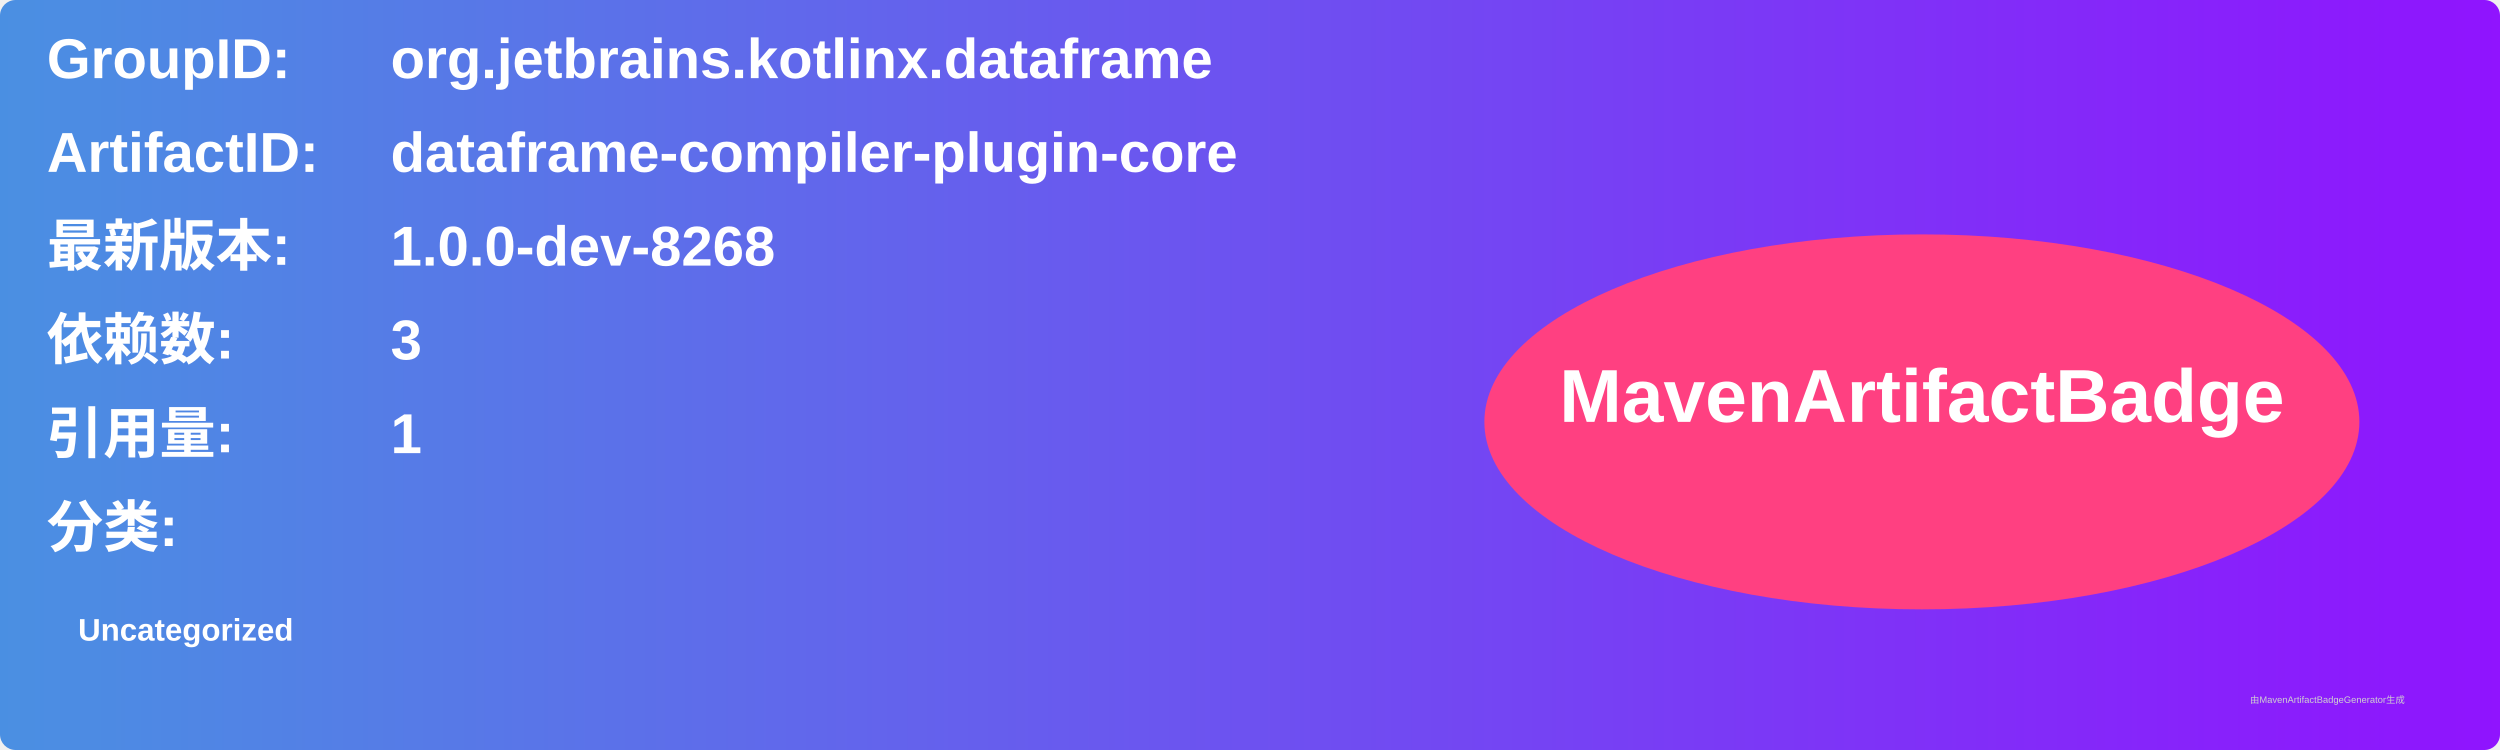
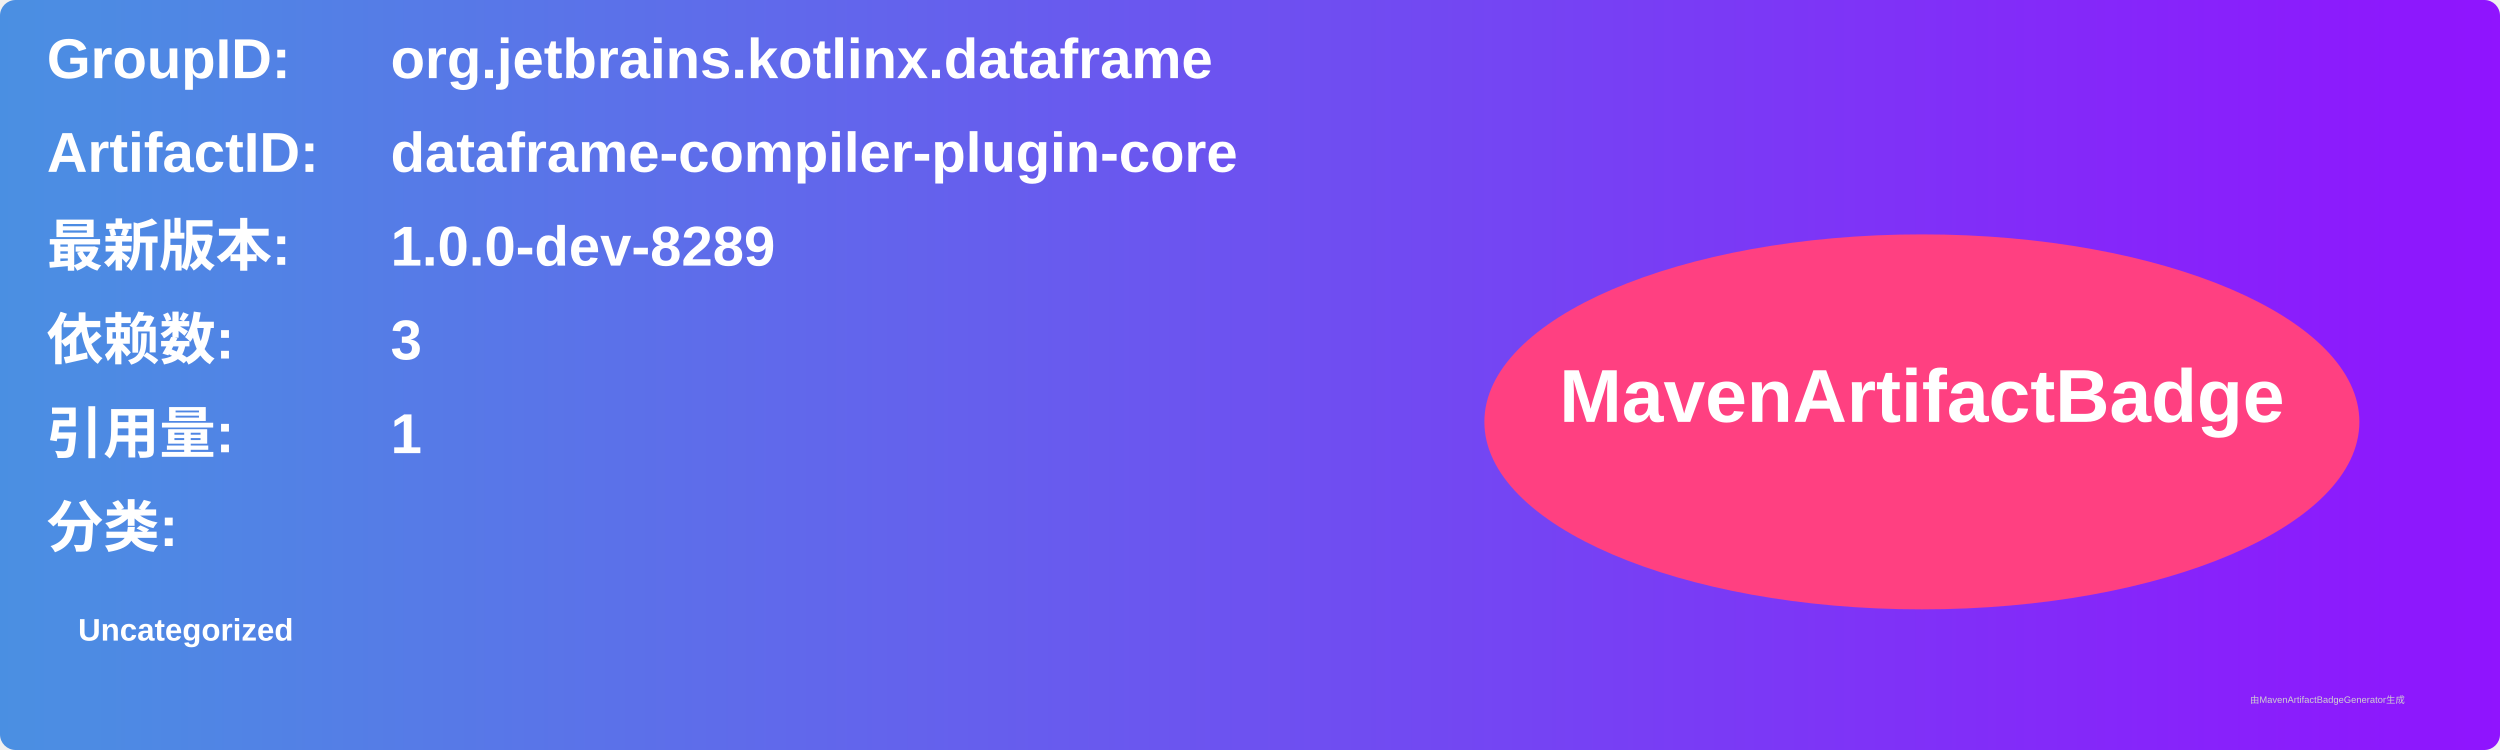
<svg xmlns="http://www.w3.org/2000/svg" width="800" height="240" viewBox="0 0 800 240">
  <linearGradient id="grad" x1="0%" y1="0%" x2="100%" y2="0%">
    <stop offset="0%" stop-color="#4a90e2" />
    <stop offset="100%" stop-color="#9013fe" />
  </linearGradient>
  <rect width="100%" height="100%" rx="5" ry="5" fill="url(#grad)" />
  <g transform="translate(15, 15)">
    <text x="0" y="10" font-family="Arial" font-size="18" fill="white" font-weight="bold" width="260">GroupID:</text>
    <text x="110" y="10" font-family="Arial" font-size="18" fill="white" font-weight="bold" width="460">org.jetbrains.kotlinx.dataframe</text>
    <text x="0" y="40" font-family="Arial" font-size="18" fill="white" font-weight="bold" width="260">ArtifactID:</text>
    <text x="110" y="40" font-family="Arial" font-size="18" fill="white" font-weight="bold" width="460">dataframe-compiler-plugin-core</text>
    <text x="0" y="70" font-family="Arial" font-size="18" fill="white" font-weight="bold">最新版本:</text>
    <text x="110" y="70" font-family="Arial" font-size="18" fill="white" font-weight="bold">
-       <tspan font-weight="bold">1.0.0-dev-8268</tspan>
+       <tspan font-weight="bold">1.0.0-dev-8289</tspan>
    </text>
    <text x="0" y="100" font-family="Arial" font-size="18" fill="white" font-weight="bold">依赖数: </text>
    <text x="110" y="100" font-family="Arial" font-size="18" fill="white">
      <tspan font-weight="bold">3</tspan>
    </text>
    <text x="0" y="130" font-family="Arial" font-size="18" fill="white" font-weight="bold">引用量: </text>
    <text x="110" y="130" font-family="Arial" font-size="18" fill="white">
      <tspan font-weight="bold">1</tspan>
    </text>
    <text x="0" y="160" font-family="Arial" font-size="18" fill="white" font-weight="bold">分类:</text>
    <text x="10" y="190" font-family="Arial" font-size="10" fill="white">
      <tspan font-weight="bold">Uncategorized</tspan>
    </text>
    <ellipse cx="600" cy="120" rx="140" ry="60" fill="#ff4081" />
    <text x="600" y="120" text-anchor="middle" font-family="Arial" font-size="24" fill="white" font-weight="bold">MavenArtifactBadge</text>
  </g>
  <text x="720" y="225" font-family="Arial" font-size="3" fill="#d0d0d0">由MavenArtifactBadgeGenerator生成</text>
</svg>
